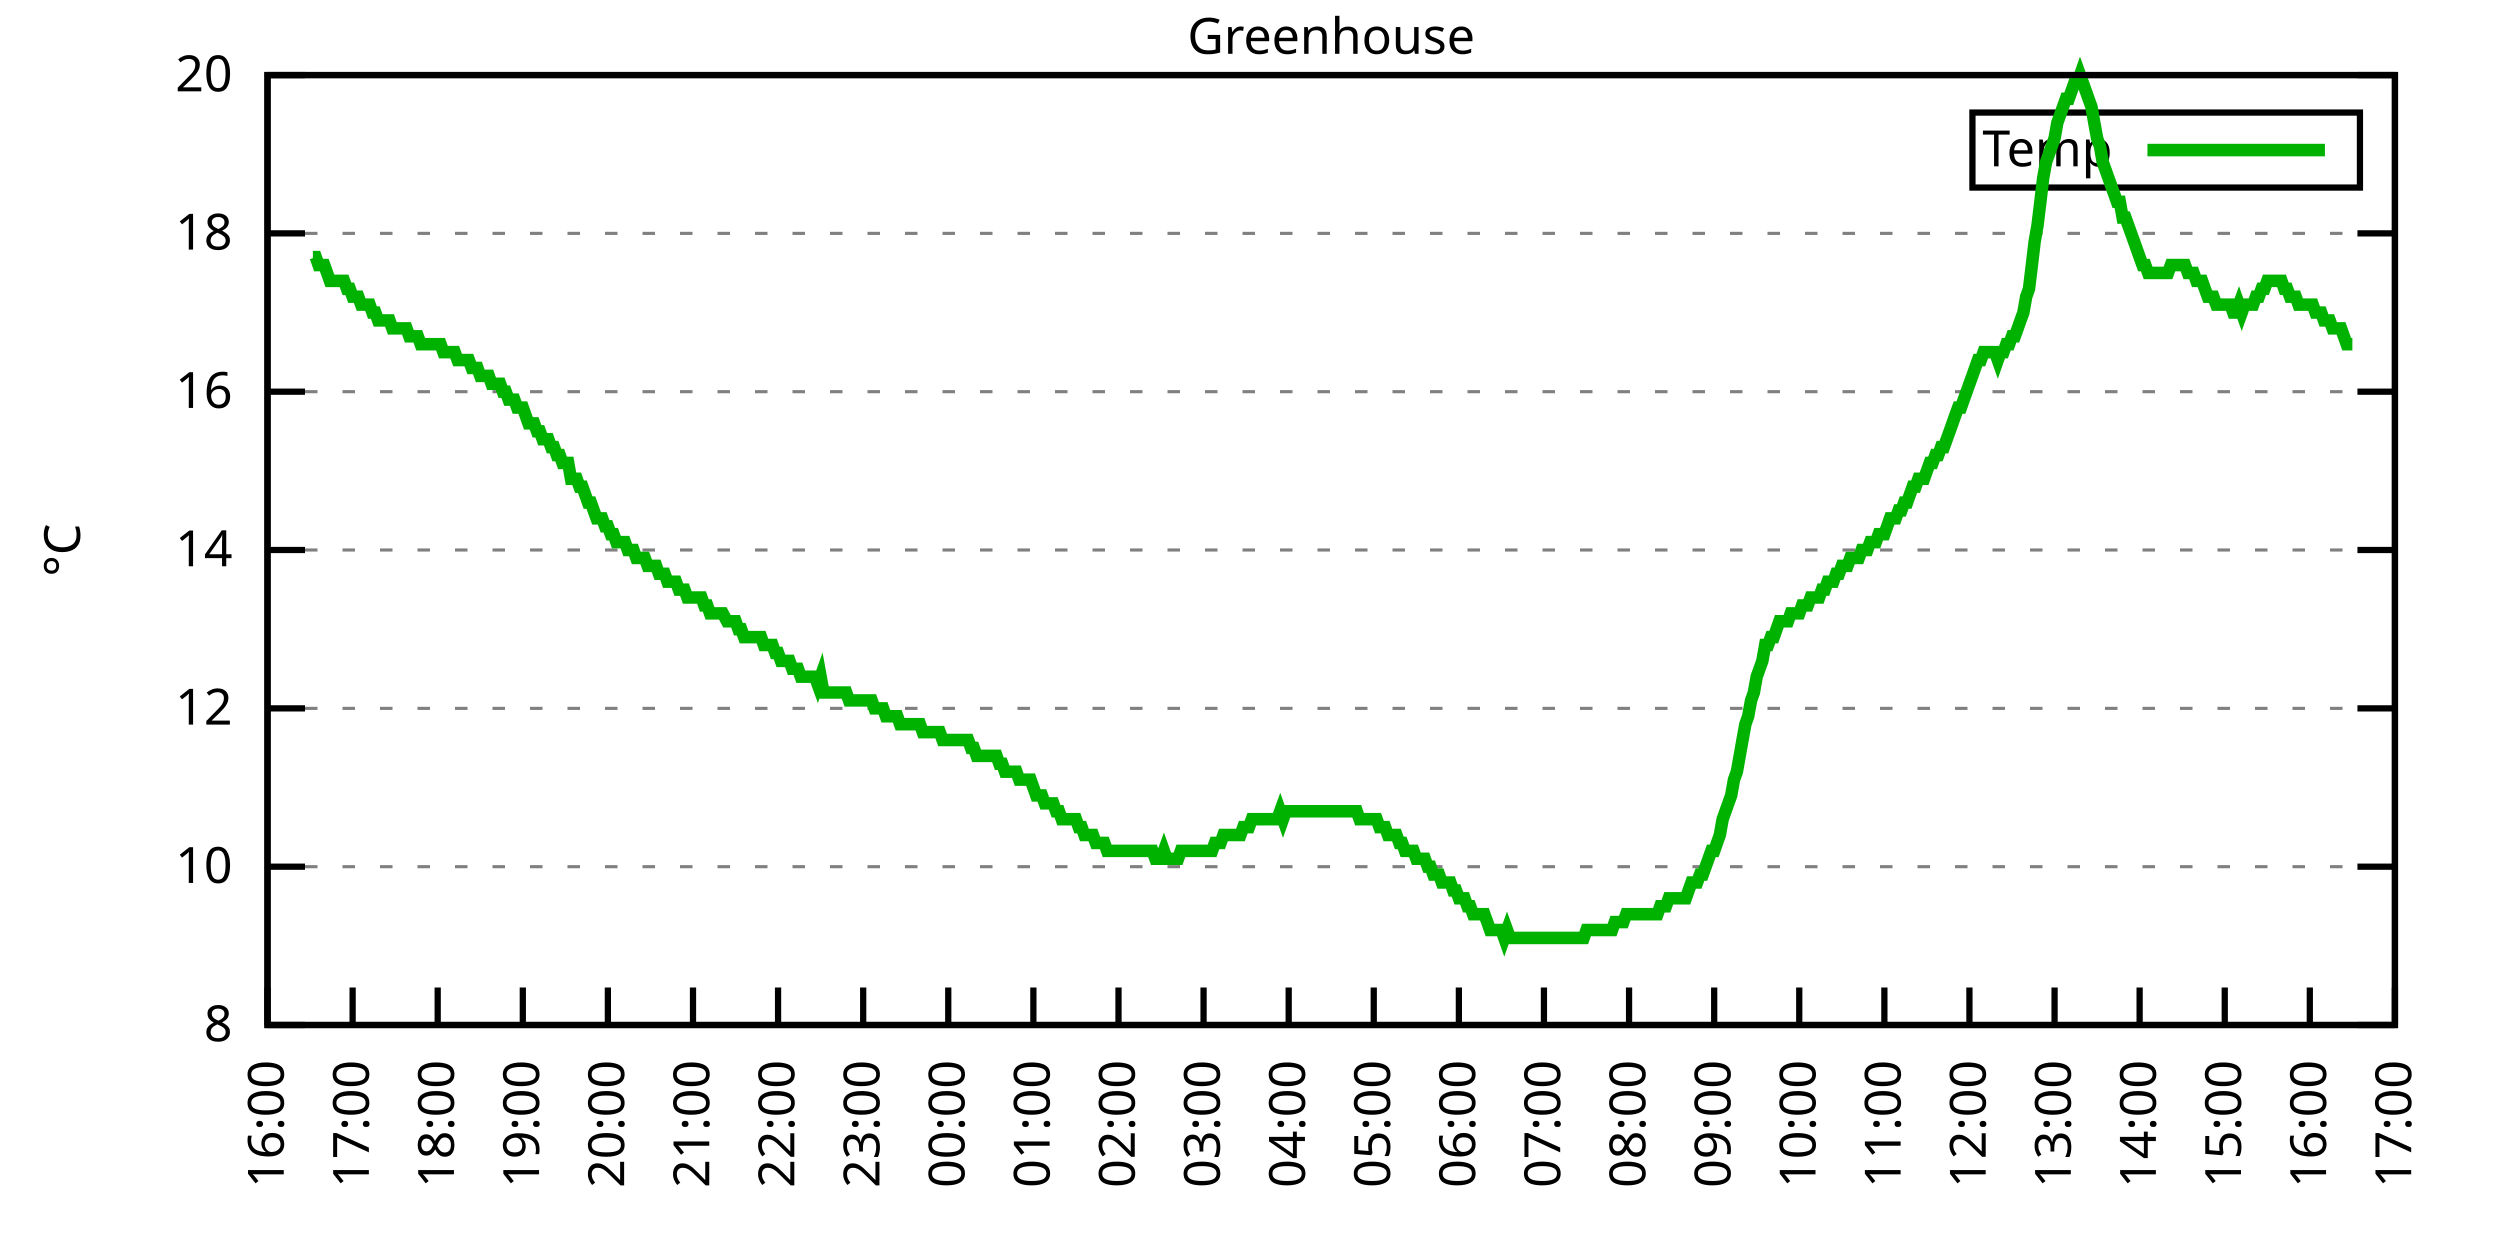
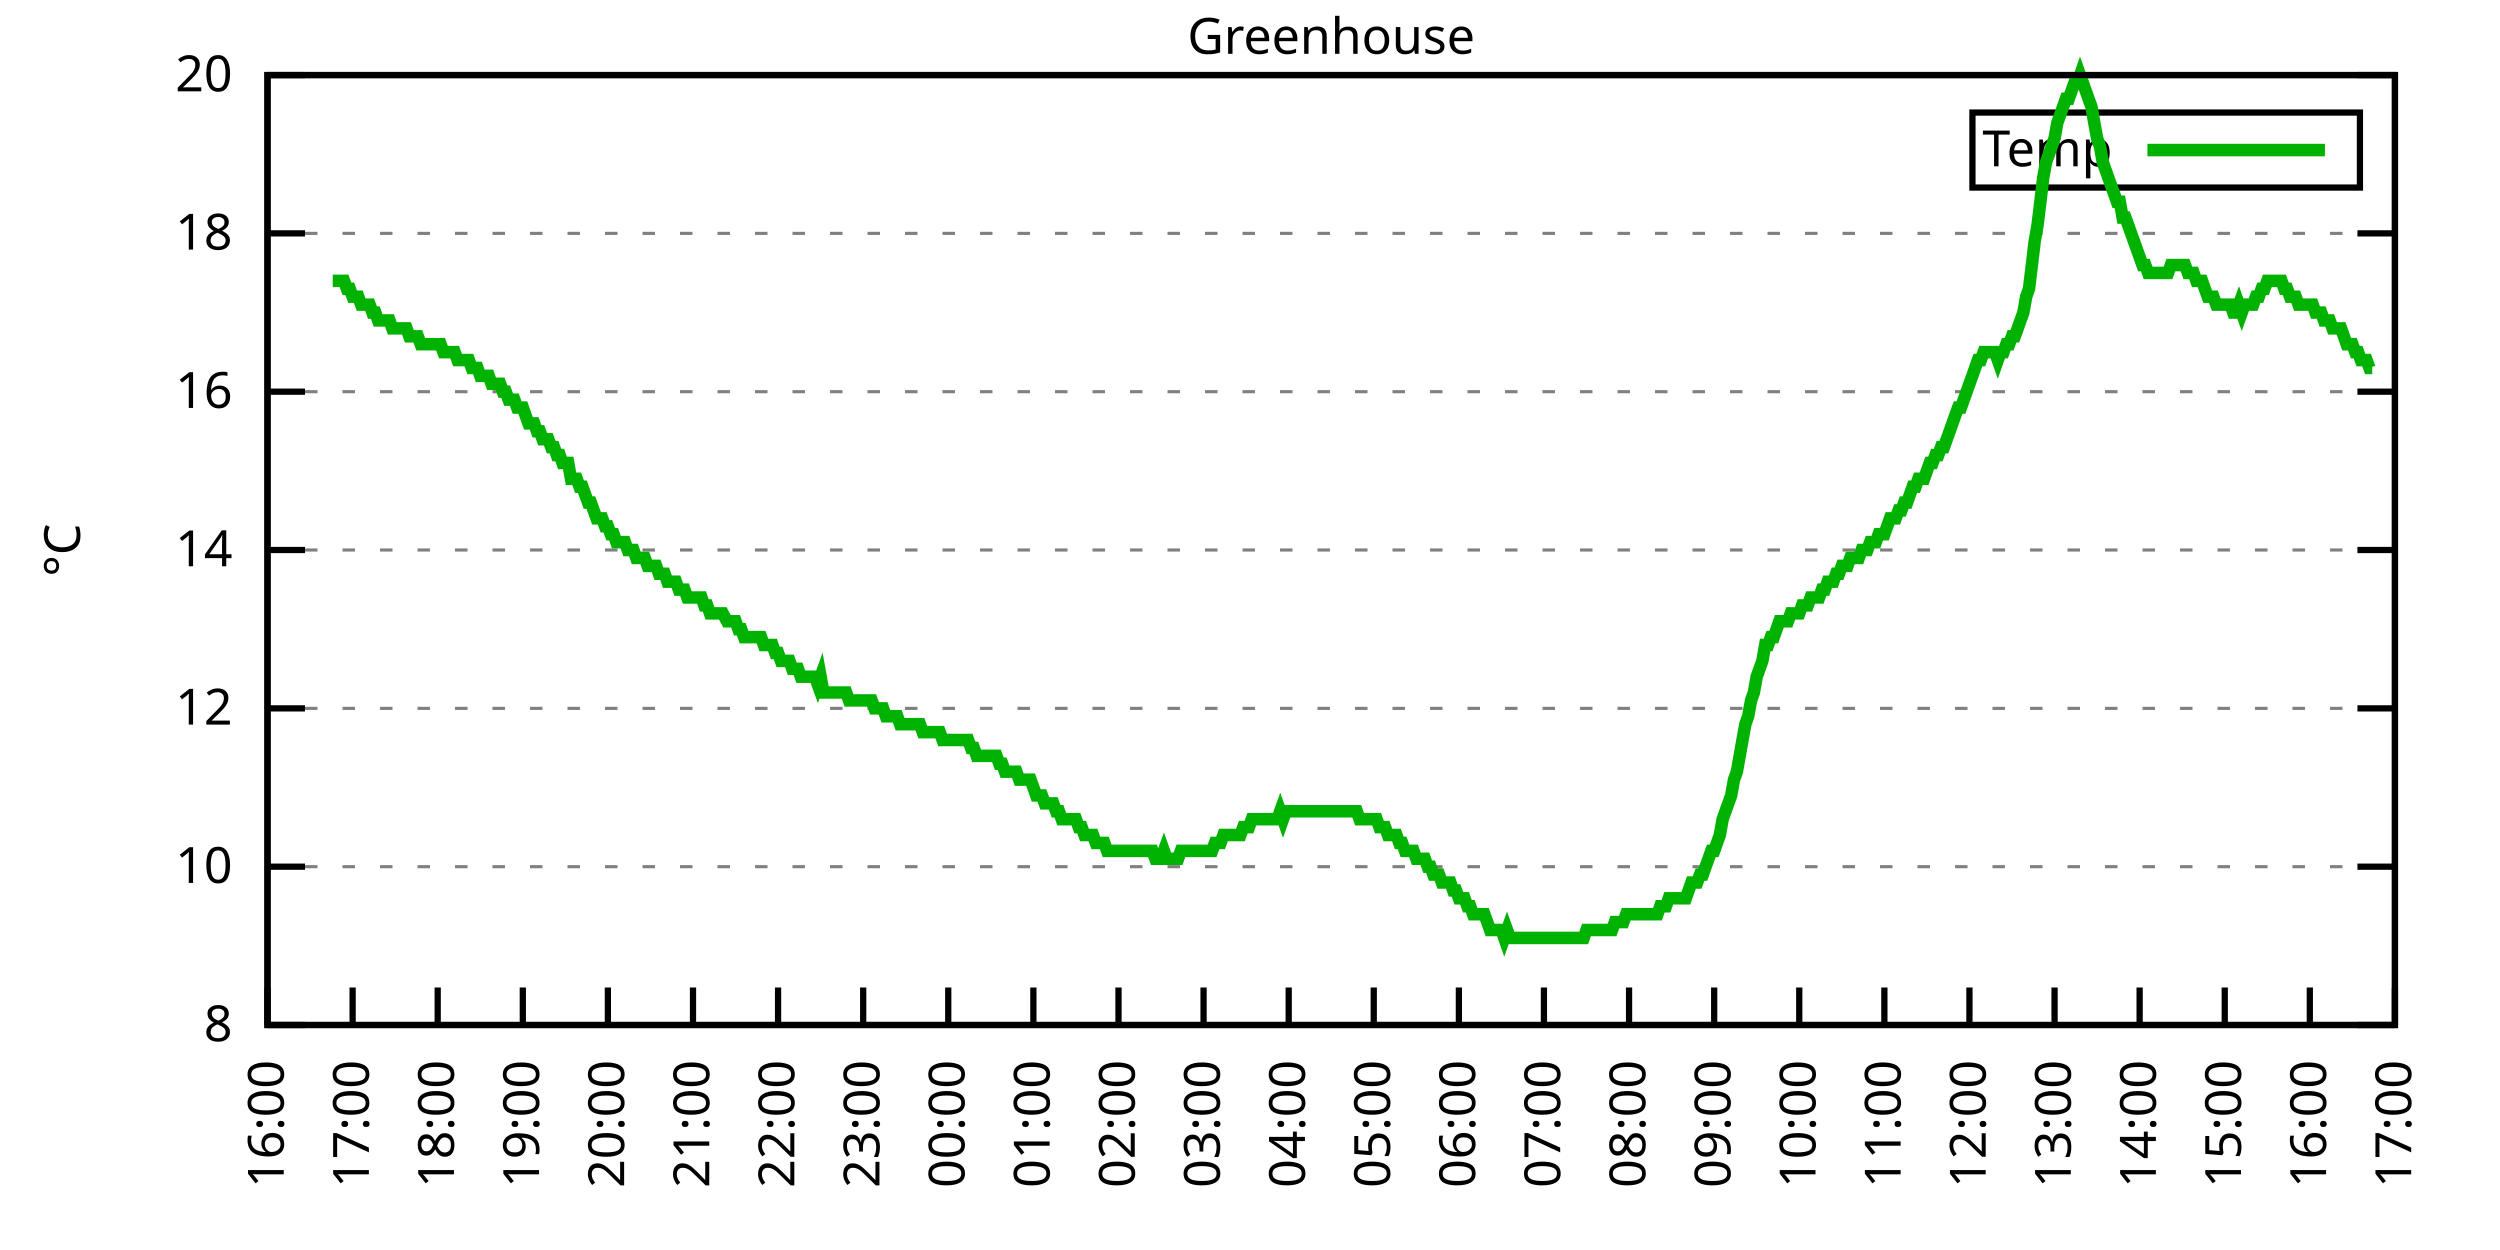
<svg xmlns="http://www.w3.org/2000/svg" xmlns:xlink="http://www.w3.org/1999/xlink" width="400" height="200" viewBox="0 0 400 200">
  <g id="gnuplot_canvas">
    <rect x="0" y="0" width="400" height="200" fill="none" />
    <defs>
      <circle id="gpDot" r="0.5" stroke-width="0.5" stroke="currentColor" />
      <path id="gpPt0" stroke-width="0.333" stroke="currentColor" d="M-1,0 h2 M0,-1 v2" />
      <path id="gpPt1" stroke-width="0.333" stroke="currentColor" d="M-1,-1 L1,1 M1,-1 L-1,1" />
      <path id="gpPt2" stroke-width="0.333" stroke="currentColor" d="M-1,0 L1,0 M0,-1 L0,1 M-1,-1 L1,1 M-1,1 L1,-1" />
      <rect id="gpPt3" stroke-width="0.333" stroke="currentColor" x="-1" y="-1" width="2" height="2" />
      <rect id="gpPt4" stroke-width="0.333" stroke="currentColor" fill="currentColor" x="-1" y="-1" width="2" height="2" />
      <circle id="gpPt5" stroke-width="0.333" stroke="currentColor" cx="0" cy="0" r="1" />
      <use xlink:href="#gpPt5" id="gpPt6" fill="currentColor" stroke="none" />
      <path id="gpPt7" stroke-width="0.333" stroke="currentColor" d="M0,-1.33 L-1.33,0.67 L1.33,0.67 z" />
      <use xlink:href="#gpPt7" id="gpPt8" fill="currentColor" stroke="none" />
      <use xlink:href="#gpPt7" id="gpPt9" stroke="currentColor" transform="rotate(180)" />
      <use xlink:href="#gpPt9" id="gpPt10" fill="currentColor" stroke="none" />
      <use xlink:href="#gpPt3" id="gpPt11" stroke="currentColor" transform="rotate(45)" />
      <use xlink:href="#gpPt11" id="gpPt12" fill="currentColor" stroke="none" />
      <path id="gpPt13" stroke-width="0.333" stroke="currentColor" d="M0,1.330 L1.265,0.411 L0.782,-1.067 L-0.782,-1.076 L-1.265,0.411 z" />
      <use xlink:href="#gpPt13" id="gpPt14" fill="currentColor" stroke="none" />
      <filter id="textbox" filterUnits="objectBoundingBox" x="0" y="0" height="1" width="1">
        <feFlood flood-color="white" flood-opacity="1" result="bgnd" />
        <feComposite in="SourceGraphic" in2="bgnd" operator="atop" />
      </filter>
      <filter id="greybox" filterUnits="objectBoundingBox" x="0" y="0" height="1" width="1">
        <feFlood flood-color="lightgrey" flood-opacity="1" result="grey" />
        <feComposite in="SourceGraphic" in2="grey" operator="atop" />
      </filter>
    </defs>
    <g fill="none" color="white" stroke="currentColor" stroke-width="1.00" stroke-linecap="butt" stroke-linejoin="miter">
</g>
    <g fill="none" color="black" stroke="currentColor" stroke-width="1.00" stroke-linecap="butt" stroke-linejoin="miter">
      <g stroke="none" shape-rendering="crispEdges">
        <polygon fill="rgb(255, 255, 255)" points="42.80,164.00 383.18,164.00 383.18,12.02 42.80,12.02 " />
      </g>
    </g>
    <g fill="none" color="black" stroke="currentColor" stroke-width="1.00" stroke-linecap="butt" stroke-linejoin="miter">
</g>
    <g fill="none" color="black" stroke="black" stroke-width="0.50" stroke-linecap="butt" stroke-linejoin="miter">
</g>
    <g fill="none" color="gray" stroke="currentColor" stroke-width="0.50" stroke-linecap="butt" stroke-linejoin="miter">
      <path stroke="gray" stroke-dasharray="2,4" class="gridline" d="M42.80,164.00 L383.19,164.00  " />
    </g>
    <g fill="none" color="gray" stroke="gray" stroke-width="1.00" stroke-linecap="butt" stroke-linejoin="miter">
</g>
    <g fill="none" color="black" stroke="currentColor" stroke-width="1.00" stroke-linecap="butt" stroke-linejoin="miter">
      <path stroke="black" d="M42.80,164.00 L48.80,164.00 M383.19,164.00 L377.19,164.00  " />
      <g transform="translate(37.20,166.60)" stroke="none" fill="black" font-family="Sans" font-size="8.00" text-anchor="end">
        <text>
          <tspan font-family="Sans"> 8</tspan>
        </text>
      </g>
    </g>
    <g fill="none" color="black" stroke="currentColor" stroke-width="1.00" stroke-linecap="butt" stroke-linejoin="miter">
</g>
    <g fill="none" color="black" stroke="black" stroke-width="0.50" stroke-linecap="butt" stroke-linejoin="miter">
</g>
    <g fill="none" color="gray" stroke="currentColor" stroke-width="0.50" stroke-linecap="butt" stroke-linejoin="miter">
      <path stroke="gray" stroke-dasharray="2,4" class="gridline" d="M42.80,138.67 L383.19,138.67  " />
    </g>
    <g fill="none" color="gray" stroke="gray" stroke-width="1.00" stroke-linecap="butt" stroke-linejoin="miter">
</g>
    <g fill="none" color="black" stroke="currentColor" stroke-width="1.00" stroke-linecap="butt" stroke-linejoin="miter">
      <path stroke="black" d="M42.80,138.67 L48.80,138.67 M383.19,138.67 L377.19,138.67  " />
      <g transform="translate(37.20,141.27)" stroke="none" fill="black" font-family="Sans" font-size="8.00" text-anchor="end">
        <text>
          <tspan font-family="Sans"> 10</tspan>
        </text>
      </g>
    </g>
    <g fill="none" color="black" stroke="currentColor" stroke-width="1.00" stroke-linecap="butt" stroke-linejoin="miter">
</g>
    <g fill="none" color="black" stroke="black" stroke-width="0.50" stroke-linecap="butt" stroke-linejoin="miter">
</g>
    <g fill="none" color="gray" stroke="currentColor" stroke-width="0.50" stroke-linecap="butt" stroke-linejoin="miter">
      <path stroke="gray" stroke-dasharray="2,4" class="gridline" d="M42.80,113.34 L383.19,113.34  " />
    </g>
    <g fill="none" color="gray" stroke="gray" stroke-width="1.00" stroke-linecap="butt" stroke-linejoin="miter">
</g>
    <g fill="none" color="black" stroke="currentColor" stroke-width="1.00" stroke-linecap="butt" stroke-linejoin="miter">
      <path stroke="black" d="M42.80,113.34 L48.80,113.34 M383.19,113.34 L377.19,113.34  " />
      <g transform="translate(37.20,115.94)" stroke="none" fill="black" font-family="Sans" font-size="8.00" text-anchor="end">
        <text>
          <tspan font-family="Sans"> 12</tspan>
        </text>
      </g>
    </g>
    <g fill="none" color="black" stroke="currentColor" stroke-width="1.00" stroke-linecap="butt" stroke-linejoin="miter">
</g>
    <g fill="none" color="black" stroke="black" stroke-width="0.50" stroke-linecap="butt" stroke-linejoin="miter">
</g>
    <g fill="none" color="gray" stroke="currentColor" stroke-width="0.50" stroke-linecap="butt" stroke-linejoin="miter">
      <path stroke="gray" stroke-dasharray="2,4" class="gridline" d="M42.80,88.00 L383.19,88.00  " />
    </g>
    <g fill="none" color="gray" stroke="gray" stroke-width="1.00" stroke-linecap="butt" stroke-linejoin="miter">
</g>
    <g fill="none" color="black" stroke="currentColor" stroke-width="1.00" stroke-linecap="butt" stroke-linejoin="miter">
      <path stroke="black" d="M42.80,88.00 L48.80,88.00 M383.19,88.00 L377.19,88.00  " />
      <g transform="translate(37.20,90.60)" stroke="none" fill="black" font-family="Sans" font-size="8.00" text-anchor="end">
        <text>
          <tspan font-family="Sans"> 14</tspan>
        </text>
      </g>
    </g>
    <g fill="none" color="black" stroke="currentColor" stroke-width="1.00" stroke-linecap="butt" stroke-linejoin="miter">
</g>
    <g fill="none" color="black" stroke="black" stroke-width="0.50" stroke-linecap="butt" stroke-linejoin="miter">
</g>
    <g fill="none" color="gray" stroke="currentColor" stroke-width="0.50" stroke-linecap="butt" stroke-linejoin="miter">
      <path stroke="gray" stroke-dasharray="2,4" class="gridline" d="M42.80,62.67 L383.19,62.67  " />
    </g>
    <g fill="none" color="gray" stroke="gray" stroke-width="1.00" stroke-linecap="butt" stroke-linejoin="miter">
</g>
    <g fill="none" color="black" stroke="currentColor" stroke-width="1.00" stroke-linecap="butt" stroke-linejoin="miter">
      <path stroke="black" d="M42.80,62.67 L48.80,62.67 M383.19,62.67 L377.19,62.67  " />
      <g transform="translate(37.20,65.27)" stroke="none" fill="black" font-family="Sans" font-size="8.00" text-anchor="end">
        <text>
          <tspan font-family="Sans"> 16</tspan>
        </text>
      </g>
    </g>
    <g fill="none" color="black" stroke="currentColor" stroke-width="1.00" stroke-linecap="butt" stroke-linejoin="miter">
</g>
    <g fill="none" color="black" stroke="black" stroke-width="0.50" stroke-linecap="butt" stroke-linejoin="miter">
</g>
    <g fill="none" color="gray" stroke="currentColor" stroke-width="0.50" stroke-linecap="butt" stroke-linejoin="miter">
      <path stroke="gray" stroke-dasharray="2,4" class="gridline" d="M42.80,37.34 L383.19,37.34  " />
    </g>
    <g fill="none" color="gray" stroke="gray" stroke-width="1.00" stroke-linecap="butt" stroke-linejoin="miter">
</g>
    <g fill="none" color="black" stroke="currentColor" stroke-width="1.00" stroke-linecap="butt" stroke-linejoin="miter">
      <path stroke="black" d="M42.80,37.34 L48.80,37.34 M383.19,37.34 L377.19,37.34  " />
      <g transform="translate(37.20,39.94)" stroke="none" fill="black" font-family="Sans" font-size="8.00" text-anchor="end">
        <text>
          <tspan font-family="Sans"> 18</tspan>
        </text>
      </g>
    </g>
    <g fill="none" color="black" stroke="currentColor" stroke-width="1.00" stroke-linecap="butt" stroke-linejoin="miter">
</g>
    <g fill="none" color="black" stroke="black" stroke-width="0.50" stroke-linecap="butt" stroke-linejoin="miter">
</g>
    <g fill="none" color="gray" stroke="currentColor" stroke-width="0.50" stroke-linecap="butt" stroke-linejoin="miter">
      <path stroke="gray" stroke-dasharray="2,4" class="gridline" d="M42.80,12.01 L383.19,12.01  " />
    </g>
    <g fill="none" color="gray" stroke="gray" stroke-width="1.00" stroke-linecap="butt" stroke-linejoin="miter">
</g>
    <g fill="none" color="black" stroke="currentColor" stroke-width="1.00" stroke-linecap="butt" stroke-linejoin="miter">
      <path stroke="black" d="M42.80,12.01 L48.80,12.01 M383.19,12.01 L377.19,12.01  " />
      <g transform="translate(37.20,14.61)" stroke="none" fill="black" font-family="Sans" font-size="8.00" text-anchor="end">
        <text>
          <tspan font-family="Sans"> 20</tspan>
        </text>
      </g>
    </g>
    <g fill="none" color="black" stroke="currentColor" stroke-width="1.00" stroke-linecap="butt" stroke-linejoin="miter">
      <path stroke="black" d="M42.80,164.00 L42.80,158.00  " />
      <g transform="translate(45.40,169.60) rotate(270.00)" stroke="none" fill="black" font-family="Sans" font-size="8.00" text-anchor="end">
        <text>
          <tspan font-family="Sans">16:00</tspan>
        </text>
      </g>
    </g>
    <g fill="none" color="black" stroke="currentColor" stroke-width="1.00" stroke-linecap="butt" stroke-linejoin="miter">
      <path stroke="black" d="M56.42,164.00 L56.42,158.00  " />
      <g transform="translate(59.02,169.60) rotate(270.00)" stroke="none" fill="black" font-family="Sans" font-size="8.00" text-anchor="end">
        <text>
          <tspan font-family="Sans">17:00</tspan>
        </text>
      </g>
    </g>
    <g fill="none" color="black" stroke="currentColor" stroke-width="1.00" stroke-linecap="butt" stroke-linejoin="miter">
      <path stroke="black" d="M70.03,164.00 L70.03,158.00  " />
      <g transform="translate(72.63,169.60) rotate(270.00)" stroke="none" fill="black" font-family="Sans" font-size="8.00" text-anchor="end">
        <text>
          <tspan font-family="Sans">18:00</tspan>
        </text>
      </g>
    </g>
    <g fill="none" color="black" stroke="currentColor" stroke-width="1.00" stroke-linecap="butt" stroke-linejoin="miter">
      <path stroke="black" d="M83.65,164.00 L83.65,158.00  " />
      <g transform="translate(86.25,169.60) rotate(270.00)" stroke="none" fill="black" font-family="Sans" font-size="8.00" text-anchor="end">
        <text>
          <tspan font-family="Sans">19:00</tspan>
        </text>
      </g>
    </g>
    <g fill="none" color="black" stroke="currentColor" stroke-width="1.00" stroke-linecap="butt" stroke-linejoin="miter">
      <path stroke="black" d="M97.26,164.00 L97.26,158.00  " />
      <g transform="translate(99.86,169.60) rotate(270.00)" stroke="none" fill="black" font-family="Sans" font-size="8.00" text-anchor="end">
        <text>
          <tspan font-family="Sans">20:00</tspan>
        </text>
      </g>
    </g>
    <g fill="none" color="black" stroke="currentColor" stroke-width="1.00" stroke-linecap="butt" stroke-linejoin="miter">
      <path stroke="black" d="M110.88,164.00 L110.88,158.00  " />
      <g transform="translate(113.48,169.60) rotate(270.00)" stroke="none" fill="black" font-family="Sans" font-size="8.00" text-anchor="end">
        <text>
          <tspan font-family="Sans">21:00</tspan>
        </text>
      </g>
    </g>
    <g fill="none" color="black" stroke="currentColor" stroke-width="1.00" stroke-linecap="butt" stroke-linejoin="miter">
      <path stroke="black" d="M124.49,164.00 L124.49,158.00  " />
      <g transform="translate(127.09,169.60) rotate(270.00)" stroke="none" fill="black" font-family="Sans" font-size="8.00" text-anchor="end">
        <text>
          <tspan font-family="Sans">22:00</tspan>
        </text>
      </g>
    </g>
    <g fill="none" color="black" stroke="currentColor" stroke-width="1.00" stroke-linecap="butt" stroke-linejoin="miter">
      <path stroke="black" d="M138.11,164.00 L138.11,158.00  " />
      <g transform="translate(140.71,169.60) rotate(270.00)" stroke="none" fill="black" font-family="Sans" font-size="8.00" text-anchor="end">
        <text>
          <tspan font-family="Sans">23:00</tspan>
        </text>
      </g>
    </g>
    <g fill="none" color="black" stroke="currentColor" stroke-width="1.00" stroke-linecap="butt" stroke-linejoin="miter">
      <path stroke="black" d="M151.72,164.00 L151.72,158.00  " />
      <g transform="translate(154.32,169.60) rotate(270.00)" stroke="none" fill="black" font-family="Sans" font-size="8.00" text-anchor="end">
        <text>
          <tspan font-family="Sans">00:00</tspan>
        </text>
      </g>
    </g>
    <g fill="none" color="black" stroke="currentColor" stroke-width="1.00" stroke-linecap="butt" stroke-linejoin="miter">
      <path stroke="black" d="M165.34,164.00 L165.34,158.00  " />
      <g transform="translate(167.94,169.60) rotate(270.00)" stroke="none" fill="black" font-family="Sans" font-size="8.00" text-anchor="end">
        <text>
          <tspan font-family="Sans">01:00</tspan>
        </text>
      </g>
    </g>
    <g fill="none" color="black" stroke="currentColor" stroke-width="1.00" stroke-linecap="butt" stroke-linejoin="miter">
      <path stroke="black" d="M178.96,164.00 L178.96,158.00  " />
      <g transform="translate(181.56,169.60) rotate(270.00)" stroke="none" fill="black" font-family="Sans" font-size="8.00" text-anchor="end">
        <text>
          <tspan font-family="Sans">02:00</tspan>
        </text>
      </g>
    </g>
    <g fill="none" color="black" stroke="currentColor" stroke-width="1.00" stroke-linecap="butt" stroke-linejoin="miter">
      <path stroke="black" d="M192.57,164.00 L192.57,158.00  " />
      <g transform="translate(195.17,169.60) rotate(270.00)" stroke="none" fill="black" font-family="Sans" font-size="8.00" text-anchor="end">
        <text>
          <tspan font-family="Sans">03:00</tspan>
        </text>
      </g>
    </g>
    <g fill="none" color="black" stroke="currentColor" stroke-width="1.00" stroke-linecap="butt" stroke-linejoin="miter">
      <path stroke="black" d="M206.19,164.00 L206.19,158.00  " />
      <g transform="translate(208.79,169.60) rotate(270.00)" stroke="none" fill="black" font-family="Sans" font-size="8.00" text-anchor="end">
        <text>
          <tspan font-family="Sans">04:00</tspan>
        </text>
      </g>
    </g>
    <g fill="none" color="black" stroke="currentColor" stroke-width="1.00" stroke-linecap="butt" stroke-linejoin="miter">
      <path stroke="black" d="M219.80,164.00 L219.80,158.00  " />
      <g transform="translate(222.40,169.60) rotate(270.00)" stroke="none" fill="black" font-family="Sans" font-size="8.00" text-anchor="end">
        <text>
          <tspan font-family="Sans">05:00</tspan>
        </text>
      </g>
    </g>
    <g fill="none" color="black" stroke="currentColor" stroke-width="1.00" stroke-linecap="butt" stroke-linejoin="miter">
      <path stroke="black" d="M233.42,164.00 L233.42,158.00  " />
      <g transform="translate(236.02,169.60) rotate(270.00)" stroke="none" fill="black" font-family="Sans" font-size="8.00" text-anchor="end">
        <text>
          <tspan font-family="Sans">06:00</tspan>
        </text>
      </g>
    </g>
    <g fill="none" color="black" stroke="currentColor" stroke-width="1.00" stroke-linecap="butt" stroke-linejoin="miter">
      <path stroke="black" d="M247.03,164.00 L247.03,158.00  " />
      <g transform="translate(249.63,169.60) rotate(270.00)" stroke="none" fill="black" font-family="Sans" font-size="8.00" text-anchor="end">
        <text>
          <tspan font-family="Sans">07:00</tspan>
        </text>
      </g>
    </g>
    <g fill="none" color="black" stroke="currentColor" stroke-width="1.00" stroke-linecap="butt" stroke-linejoin="miter">
      <path stroke="black" d="M260.65,164.00 L260.65,158.00  " />
      <g transform="translate(263.25,169.60) rotate(270.00)" stroke="none" fill="black" font-family="Sans" font-size="8.00" text-anchor="end">
        <text>
          <tspan font-family="Sans">08:00</tspan>
        </text>
      </g>
    </g>
    <g fill="none" color="black" stroke="currentColor" stroke-width="1.00" stroke-linecap="butt" stroke-linejoin="miter">
      <path stroke="black" d="M274.27,164.00 L274.27,158.00  " />
      <g transform="translate(276.87,169.60) rotate(270.00)" stroke="none" fill="black" font-family="Sans" font-size="8.00" text-anchor="end">
        <text>
          <tspan font-family="Sans">09:00</tspan>
        </text>
      </g>
    </g>
    <g fill="none" color="black" stroke="currentColor" stroke-width="1.00" stroke-linecap="butt" stroke-linejoin="miter">
      <path stroke="black" d="M287.88,164.00 L287.88,158.00  " />
      <g transform="translate(290.48,169.60) rotate(270.00)" stroke="none" fill="black" font-family="Sans" font-size="8.00" text-anchor="end">
        <text>
          <tspan font-family="Sans">10:00</tspan>
        </text>
      </g>
    </g>
    <g fill="none" color="black" stroke="currentColor" stroke-width="1.00" stroke-linecap="butt" stroke-linejoin="miter">
      <path stroke="black" d="M301.50,164.00 L301.50,158.00  " />
      <g transform="translate(304.10,169.60) rotate(270.00)" stroke="none" fill="black" font-family="Sans" font-size="8.00" text-anchor="end">
        <text>
          <tspan font-family="Sans">11:00</tspan>
        </text>
      </g>
    </g>
    <g fill="none" color="black" stroke="currentColor" stroke-width="1.00" stroke-linecap="butt" stroke-linejoin="miter">
      <path stroke="black" d="M315.11,164.00 L315.11,158.00  " />
      <g transform="translate(317.71,169.60) rotate(270.00)" stroke="none" fill="black" font-family="Sans" font-size="8.00" text-anchor="end">
        <text>
          <tspan font-family="Sans">12:00</tspan>
        </text>
      </g>
    </g>
    <g fill="none" color="black" stroke="currentColor" stroke-width="1.00" stroke-linecap="butt" stroke-linejoin="miter">
      <path stroke="black" d="M328.73,164.00 L328.73,158.00  " />
      <g transform="translate(331.33,169.60) rotate(270.00)" stroke="none" fill="black" font-family="Sans" font-size="8.00" text-anchor="end">
        <text>
          <tspan font-family="Sans">13:00</tspan>
        </text>
      </g>
    </g>
    <g fill="none" color="black" stroke="currentColor" stroke-width="1.00" stroke-linecap="butt" stroke-linejoin="miter">
      <path stroke="black" d="M342.34,164.00 L342.34,158.00  " />
      <g transform="translate(344.94,169.60) rotate(270.00)" stroke="none" fill="black" font-family="Sans" font-size="8.00" text-anchor="end">
        <text>
          <tspan font-family="Sans">14:00</tspan>
        </text>
      </g>
    </g>
    <g fill="none" color="black" stroke="currentColor" stroke-width="1.00" stroke-linecap="butt" stroke-linejoin="miter">
      <path stroke="black" d="M355.96,164.00 L355.96,158.00  " />
      <g transform="translate(358.56,169.60) rotate(270.00)" stroke="none" fill="black" font-family="Sans" font-size="8.00" text-anchor="end">
        <text>
          <tspan font-family="Sans">15:00</tspan>
        </text>
      </g>
    </g>
    <g fill="none" color="black" stroke="currentColor" stroke-width="1.00" stroke-linecap="butt" stroke-linejoin="miter">
      <path stroke="black" d="M369.57,164.00 L369.57,158.00  " />
      <g transform="translate(372.17,169.60) rotate(270.00)" stroke="none" fill="black" font-family="Sans" font-size="8.00" text-anchor="end">
        <text>
          <tspan font-family="Sans">16:00</tspan>
        </text>
      </g>
    </g>
    <g fill="none" color="black" stroke="currentColor" stroke-width="1.00" stroke-linecap="butt" stroke-linejoin="miter">
      <path stroke="black" d="M383.19,164.00 L383.19,158.00  " />
      <g transform="translate(385.79,169.60) rotate(270.00)" stroke="none" fill="black" font-family="Sans" font-size="8.00" text-anchor="end">
        <text>
          <tspan font-family="Sans">17:00</tspan>
        </text>
      </g>
    </g>
    <g fill="none" color="black" stroke="currentColor" stroke-width="1.00" stroke-linecap="butt" stroke-linejoin="miter">
</g>
    <g fill="none" color="black" stroke="currentColor" stroke-width="1.00" stroke-linecap="butt" stroke-linejoin="miter">
      <path stroke="black" d="M42.80,12.01 L42.80,164.00 L383.19,164.00 L383.19,12.01 L42.80,12.01 Z  " />
    </g>
    <g fill="none" color="black" stroke="currentColor" stroke-width="1.00" stroke-linecap="butt" stroke-linejoin="miter">
</g>
    <g fill="none" color="black" stroke="currentColor" stroke-width="1.00" stroke-linecap="butt" stroke-linejoin="miter">
      <path stroke="black" d="M315.59,30.01 L315.59,18.01 L377.59,18.01 L377.59,30.01 L315.59,30.01 Z  " />
    </g>
    <g id="Greenhouse_plot_1">
      <g fill="none" color="white" stroke="black" stroke-width="2.00" stroke-linecap="butt" stroke-linejoin="miter">
</g>
      <g fill="none" color="black" stroke="currentColor" stroke-width="2.00" stroke-linecap="butt" stroke-linejoin="miter">
        <g transform="translate(337.99,26.61)" stroke="none" fill="black" font-family="Sans" font-size="8.00" text-anchor="end">
          <text>
            <tspan font-family="Sans">Temp</tspan>
          </text>
        </g>
      </g>
      <g fill="none" color="black" stroke="currentColor" stroke-width="2.00" stroke-linecap="butt" stroke-linejoin="miter">
-         <path stroke="rgb(  0, 178,   0)" d="M343.59,24.01 L371.99,24.01 M50.06,41.14 L50.52,41.14 L50.97,42.41 L51.42,42.41 L51.88,42.41 L52.33,43.67   L52.78,44.94 L53.24,44.94 L53.69,44.94 L54.15,44.94 L54.60,44.94 L55.05,44.94 L55.51,46.21 L55.96,46.21   L56.42,47.47 L56.87,47.47 L57.32,47.47 L57.78,48.74 L58.23,48.74 L58.68,48.74 L59.14,48.74 L59.59,50.01   L60.05,50.01 L60.50,51.27 L60.95,51.27 L61.41,51.27 L61.86,51.27 L62.32,51.27 L62.77,52.54 L63.22,52.54   L63.68,52.54 L64.13,52.54 L64.58,52.54 L65.04,52.54 L65.49,53.81 L65.95,53.81 L66.40,53.81 L66.85,53.81   L67.31,55.07 L67.76,55.07 L68.22,55.07 L68.67,55.07 L69.12,55.07 L69.58,55.07 L70.03,55.07 L70.49,55.07   L70.94,56.34 L71.39,56.34 L71.85,56.34 L72.30,56.34 L72.75,56.34 L73.21,57.61 L73.66,57.61 L74.12,57.61   L74.57,57.61 L75.02,57.61 L75.48,58.87 L75.93,58.87 L76.39,58.87 L76.84,60.14 L77.29,60.14 L77.75,60.14   L78.20,60.14 L78.65,61.41 L79.11,61.41 L79.56,61.41 L80.02,61.41 L80.47,62.67 L80.92,62.67 L81.38,63.94   L81.83,63.94 L82.29,63.94 L82.74,65.21 L83.19,65.21 L83.65,65.21 L84.10,66.47 L84.55,67.74 L85.01,67.74   L85.46,67.74 L85.92,69.01 L86.37,69.01 L86.82,70.27 L87.28,70.27 L87.73,70.27 L88.19,71.54 L88.64,71.54   L89.09,72.81 L89.55,72.81 L90.00,74.07 L90.45,74.07 L90.91,74.07 L91.36,76.61 L91.82,76.61 L92.27,76.61   L92.72,77.87 L93.18,77.87 L93.63,79.14 L94.09,80.41 L94.54,80.41 L94.99,81.67 L95.45,82.94 L95.90,82.94   L96.35,82.94 L96.81,84.21 L97.26,84.21 L97.72,85.47 L98.17,85.47 L98.62,86.74 L99.08,86.74 L99.53,86.74   L99.99,86.74 L100.44,88.00 L100.89,88.00 L101.35,88.00 L101.80,89.27 L102.25,89.27 L102.71,89.27 L103.16,89.27   L103.62,90.54 L104.07,90.54 L104.52,90.54 L104.98,90.54 L105.43,91.80 L105.89,91.80 L106.34,91.80 L106.79,93.07   L107.25,93.07 L107.70,93.07 L108.15,93.07 L108.61,94.34 L109.06,94.34 L109.52,94.34 L109.97,95.60 L110.42,95.60   L110.88,95.60 L111.33,95.60 L111.79,95.60 L112.24,95.60 L112.69,96.87 L113.15,96.87 L113.60,98.14 L114.05,98.14   L114.51,98.14 L114.96,98.14 L115.42,98.14 L115.64,98.14 L116.32,99.40 L116.78,99.40 L117.23,99.40 L117.69,99.40   L118.14,100.67 L118.59,100.67 L119.05,101.94 L119.50,101.94 L119.96,101.94 L120.41,101.94 L120.86,101.94 L121.32,101.94   L121.77,101.94 L122.22,103.20 L122.68,103.20 L123.13,103.20 L123.59,103.20 L124.04,104.47 L124.49,104.47 L124.95,105.74   L125.40,105.74 L125.86,105.74 L126.31,105.74 L126.76,107.00 L127.22,107.00 L127.67,107.00 L128.12,108.27 L128.58,108.27   L129.03,108.27 L129.49,108.27 L129.94,108.27 L130.39,108.27 L130.85,109.54 L131.30,108.27 L131.76,110.80 L132.21,110.80   L132.66,110.80 L133.12,110.80 L133.57,110.80 L134.02,110.80 L134.48,110.80 L134.93,110.80 L135.39,110.80 L135.84,112.07   L136.29,112.07 L136.75,112.07 L137.20,112.07 L137.66,112.07 L138.11,112.07 L138.56,112.07 L139.02,112.07 L139.47,112.07   L139.92,113.34 L140.38,113.34 L140.83,113.34 L141.29,113.34 L141.74,114.60 L142.19,114.60 L142.65,114.60 L143.10,114.60   L143.56,114.60 L144.01,115.87 L144.46,115.87 L144.92,115.87 L145.37,115.87 L145.82,115.87 L146.28,115.87 L146.73,115.87   L147.19,115.87 L147.64,117.14 L148.09,117.14 L148.55,117.14 L149.00,117.14 L149.46,117.14 L149.91,117.14 L150.36,117.14   L150.82,118.40 L151.27,118.40 L151.72,118.40 L152.18,118.40 L152.63,118.40 L153.09,118.40 L153.54,118.40 L153.99,118.40   L154.45,118.40 L154.90,118.40 L155.36,119.67 L155.81,119.67 L156.26,120.94 L156.72,120.94 L157.17,120.94 L157.62,120.94   L158.08,120.94 L158.53,120.94 L158.99,120.94 L159.44,120.94 L159.89,122.20 L160.35,122.20 L160.80,123.47 L161.26,123.47   L161.71,123.47 L162.16,123.47 L162.62,123.47 L163.07,124.74 L163.52,124.74 L163.98,124.74 L164.43,124.74 L164.89,124.74   L165.34,126.00 L165.79,127.27 L166.25,127.27 L166.70,127.27 L167.16,128.54 L167.61,128.54 L168.06,128.54 L168.52,128.54   L168.97,129.80 L169.43,129.80 L169.88,131.07 L170.33,131.07 L170.79,131.07 L171.24,131.07 L171.69,131.07 L172.15,131.07   L172.60,132.34 L173.06,132.34 L173.51,133.60 L173.96,133.60 L174.42,133.60 L174.87,133.60 L175.33,134.87 L175.78,134.87   L176.23,134.87 L176.69,134.87 L177.14,136.14 L177.59,136.14 L178.05,136.14 L178.50,136.14 L178.96,136.14 L179.41,136.14   L179.86,136.14 L180.32,136.14 L180.77,136.14 L181.23,136.14 L181.68,136.14 L182.13,136.14 L182.59,136.14 L183.04,136.14   L183.49,136.14 L183.95,136.14 L184.40,136.14 L184.86,137.40 L185.31,137.40 L185.76,137.40 L186.22,136.14 L186.67,137.40   L187.13,137.40 L187.58,137.40 L188.03,137.40 L188.49,137.40 L188.94,136.14 L189.39,136.14 L189.85,136.14 L190.30,136.14   L190.76,136.14 L191.21,136.14 L191.66,136.14 L192.12,136.14 L192.57,136.14 L193.03,136.14 L193.48,136.14 L193.93,136.14   L194.39,134.87 L194.84,134.87 L195.29,134.87 L195.75,133.60 L196.20,133.60 L196.66,133.60 L197.11,133.60 L197.56,133.60   L198.02,133.60 L198.47,133.60 L198.93,132.34 L199.38,132.34 L199.83,132.34 L200.29,131.07 L200.74,131.07 L201.19,131.07   L201.65,131.07 L202.10,131.07 L202.56,131.07 L203.01,131.07 L203.46,131.07 L203.92,131.07 L204.37,131.07 L204.83,129.80   L205.28,131.07 L205.73,129.80 L206.19,129.80 L206.64,129.80 L207.09,129.80 L207.55,129.80 L208.00,129.80 L208.46,129.80   L208.91,129.80 L209.36,129.80 L209.82,129.80 L210.27,129.80 L210.73,129.80 L211.18,129.80 L211.63,129.80 L212.09,129.80   L212.54,129.80 L213.00,129.80 L213.45,129.80 L213.90,129.80 L214.36,129.80 L214.81,129.80 L215.26,129.80 L215.72,129.80   L216.17,129.80 L216.63,129.80 L217.08,129.80 L217.53,131.07 L217.99,131.07 L218.44,131.07 L218.90,131.07 L219.35,131.07   L219.80,131.07 L220.26,131.07 L220.71,132.34 L221.16,132.34 L221.62,132.34 L222.07,133.60 L222.53,133.60 L222.98,133.60   L223.43,133.60 L223.89,134.87 L224.34,134.87 L224.80,136.14 L225.25,136.14 L225.70,136.14 L226.16,136.14 L226.61,137.40   L227.06,137.40 L227.52,137.40 L227.97,137.40 L228.43,138.67 L228.88,138.67 L229.33,139.93 L229.79,139.93 L230.24,139.93   L230.70,141.20 L231.15,141.20 L231.60,141.20 L232.06,141.20 L232.51,142.47 L232.96,142.47 L233.42,143.73 L233.87,143.73   L234.33,143.73 L234.78,145.00 L235.23,145.00 L235.69,146.27 L236.14,146.27 L236.60,146.27 L237.05,146.27 L237.50,146.27   L237.96,147.53 L238.41,148.80 L238.86,148.80 L239.32,148.80 L239.77,148.80 L240.23,148.80 L240.68,150.07 L241.13,148.80   L241.59,150.07 L242.04,150.07 L242.50,150.07 L242.95,150.07 L243.40,150.07 L243.86,150.07 L244.31,150.07 L244.76,150.07   L245.22,150.07 L245.67,150.07 L246.13,150.07 L246.58,150.07 L247.03,150.07 L247.49,150.07 L247.94,150.07 L248.40,150.07   L248.85,150.07 L249.30,150.07 L249.76,150.07 L250.21,150.07 L250.66,150.07 L251.12,150.07 L251.57,150.07 L252.03,150.07   L252.48,150.07 L252.93,150.07 L253.39,150.07 L253.84,148.80 L254.30,148.80 L254.75,148.80 L255.20,148.80 L255.66,148.80   L256.11,148.80 L256.56,148.80 L257.02,148.80 L257.47,148.80 L257.93,148.80 L258.38,147.53 L258.83,147.53 L259.29,147.53   L259.74,147.53 L260.20,146.27 L260.65,146.27 L261.10,146.27 L261.56,146.27 L262.01,146.27 L262.47,146.27 L262.92,146.27   L263.37,146.27 L263.83,146.27 L264.28,146.27 L264.73,146.27 L265.19,146.27 L265.64,145.00 L266.10,145.00 L266.55,145.00   L267.00,143.73 L267.46,143.73 L267.91,143.73 L268.37,143.73 L268.82,143.73 L269.27,143.73 L269.73,143.73 L270.18,142.47   L270.63,141.20 L271.09,141.20 L271.54,141.20 L272.00,139.93 L272.45,139.93 L272.90,138.67 L273.36,137.40 L273.81,136.14   L274.27,136.14 L274.72,134.87 L275.17,133.60 L275.63,131.07 L276.08,129.80 L276.53,128.54 L276.99,127.27 L277.44,124.74   L277.90,123.47 L278.35,120.94 L278.80,118.40 L279.26,115.87 L279.71,114.60 L280.17,112.07 L280.62,110.80 L281.07,108.27   L281.53,107.00 L281.98,105.74 L282.43,103.20 L282.89,103.20 L283.34,101.94 L283.80,101.94 L284.25,100.67 L284.70,99.40   L285.16,99.40 L285.61,99.40 L286.07,99.40 L286.52,98.14 L286.97,98.14 L287.43,98.14 L287.88,98.14 L288.33,96.87   L288.79,96.87 L289.24,96.87 L289.70,95.60 L290.15,95.60 L290.60,95.60 L291.06,95.60 L291.51,94.34 L291.97,94.34   L292.42,93.07 L292.87,93.07 L293.33,93.07 L293.78,91.80 L294.23,91.80 L294.69,90.54 L295.14,90.54 L295.60,90.54   L296.05,89.27 L296.50,89.27 L296.96,89.27 L297.41,89.27 L297.87,88.00 L298.32,88.00 L298.77,88.00 L299.23,86.74   L299.68,86.74 L300.13,86.74 L300.59,85.47 L301.04,85.47 L301.50,85.47 L301.95,84.21 L302.40,82.94 L302.86,82.94   L303.31,82.94 L303.77,81.67 L304.22,81.67 L304.67,80.41 L305.13,80.41 L305.58,79.14 L306.03,77.87 L306.49,77.87   L306.94,76.61 L307.40,76.61 L307.85,76.61 L308.30,75.34 L308.76,74.07 L309.21,74.07 L309.67,72.81 L310.12,72.81   L310.57,71.54 L311.03,71.54 L311.48,70.27 L311.94,69.01 L312.39,67.74 L312.84,66.47 L313.30,65.21 L313.75,65.21   L314.20,63.94 L314.66,62.67 L315.11,61.41 L315.57,60.14 L316.02,58.87 L316.47,57.61 L316.93,57.61 L317.38,56.34   L317.84,56.34 L318.29,56.34 L318.74,56.34 L319.20,56.34 L319.65,57.61 L320.10,56.34 L320.56,56.34 L321.01,55.07   L321.47,55.07 L321.92,53.81 L322.37,53.81 L322.83,52.54 L323.28,51.27 L323.74,50.01 L324.19,47.47 L324.64,46.21   L325.10,42.41 L325.55,38.61 L326.00,36.08 L326.46,32.28 L326.91,28.48 L327.37,25.94 L327.82,24.68 L328.27,23.41   L328.73,22.14 L329.18,19.61 L329.64,18.34 L330.09,17.08 L330.54,15.81 L331.00,15.81 L331.45,14.54 L331.90,13.28   L332.36,13.28 L332.81,12.01 L333.27,13.28 L333.72,14.54 L334.17,15.81 L334.63,17.08 L335.08,19.61 L335.54,22.14   L335.99,23.41 L336.44,25.94 L336.90,27.21 L337.35,28.48 L337.80,29.74 L338.26,31.01 L338.71,32.28 L339.17,32.28   L339.62,34.81 L340.07,34.81 L340.53,36.08 L340.98,37.34 L341.44,38.61 L341.89,39.87 L342.34,41.14 L342.80,42.41   L343.25,42.41 L343.70,43.67 L344.16,43.67 L344.61,43.67 L345.07,43.67 L345.52,43.67 L345.97,43.67 L346.43,43.67   L346.88,43.67 L347.34,42.41 L347.79,42.41 L348.24,42.41 L348.70,42.41 L349.15,42.41 L349.60,42.41 L350.06,43.67   L350.51,43.67 L350.97,43.67 L351.42,44.94 L351.87,44.94 L352.33,44.94 L352.78,46.21 L353.24,47.47 L353.69,47.47   L354.14,47.47 L354.60,48.74 L355.05,48.74 L355.50,48.74 L355.96,48.74 L356.41,48.74 L356.87,48.74 L357.32,50.01   L357.77,50.01 L358.23,48.74 L358.68,50.01 L359.14,48.74 L359.59,48.74 L360.04,48.74 L360.50,48.74 L360.95,47.47   L361.41,47.47 L361.86,46.21 L362.31,46.21 L362.77,44.94 L363.22,44.94 L363.67,44.94 L364.13,44.94 L364.58,44.94   L365.04,44.94 L365.49,46.21 L365.94,46.21 L366.40,47.47 L366.85,47.47 L367.31,47.47 L367.76,48.74 L368.21,48.74   L368.67,48.74 L369.12,48.74 L369.57,48.74 L370.03,48.74 L370.48,50.01 L370.94,50.01 L371.39,50.01 L371.84,51.27   L372.30,51.27 L372.75,51.27 L373.21,52.54 L373.66,52.54 L374.11,52.54 L374.57,52.54 L375.02,53.81 L375.47,55.07   L375.93,55.07 L376.38,55.07  " />
+         <path stroke="rgb(  0, 178,   0)" d="M343.59,24.01 L371.99,24.01 M53.24,44.94 L53.69,44.94 L54.15,44.94 L54.60,44.94 L55.05,44.94 L55.51,46.21   L55.96,46.21 L56.42,47.47 L56.87,47.47 L57.32,47.47 L57.78,48.74 L58.23,48.74 L58.68,48.74 L59.14,48.74   L59.59,50.01 L60.05,50.01 L60.50,51.27 L60.95,51.27 L61.41,51.27 L61.86,51.27 L62.32,51.27 L62.77,52.54   L63.22,52.54 L63.68,52.54 L64.13,52.54 L64.58,52.54 L65.04,52.54 L65.49,53.81 L65.95,53.81 L66.40,53.81   L66.85,53.81 L67.31,55.07 L67.76,55.07 L68.22,55.07 L68.67,55.07 L69.12,55.07 L69.58,55.07 L70.03,55.07   L70.49,55.07 L70.94,56.34 L71.39,56.34 L71.85,56.34 L72.30,56.34 L72.75,56.34 L73.21,57.61 L73.66,57.61   L74.12,57.61 L74.57,57.61 L75.02,57.61 L75.48,58.87 L75.93,58.87 L76.39,58.87 L76.84,60.14 L77.29,60.14   L77.75,60.14 L78.20,60.14 L78.65,61.41 L79.11,61.41 L79.56,61.41 L80.02,61.41 L80.47,62.67 L80.92,62.67   L81.38,63.94 L81.83,63.94 L82.29,63.94 L82.74,65.21 L83.19,65.21 L83.65,65.21 L84.10,66.47 L84.55,67.74   L85.01,67.74 L85.46,67.74 L85.92,69.01 L86.37,69.01 L86.82,70.27 L87.28,70.27 L87.73,70.27 L88.19,71.54   L88.64,71.54 L89.09,72.81 L89.55,72.81 L90.00,74.07 L90.45,74.07 L90.91,74.07 L91.36,76.61 L91.82,76.61   L92.27,76.61 L92.72,77.87 L93.18,77.87 L93.63,79.14 L94.09,80.41 L94.54,80.41 L94.99,81.67 L95.45,82.94   L95.90,82.94 L96.35,82.94 L96.81,84.21 L97.26,84.21 L97.72,85.47 L98.17,85.47 L98.62,86.74 L99.08,86.74   L99.53,86.74 L99.99,86.74 L100.44,88.00 L100.89,88.00 L101.35,88.00 L101.80,89.27 L102.25,89.27 L102.71,89.27   L103.16,89.27 L103.62,90.54 L104.07,90.54 L104.52,90.54 L104.98,90.54 L105.43,91.80 L105.89,91.80 L106.34,91.80   L106.79,93.07 L107.25,93.07 L107.70,93.07 L108.15,93.07 L108.61,94.34 L109.06,94.34 L109.52,94.34 L109.97,95.60   L110.42,95.60 L110.88,95.60 L111.33,95.60 L111.79,95.60 L112.24,95.60 L112.69,96.87 L113.15,96.87 L113.60,98.14   L114.05,98.14 L114.51,98.14 L114.96,98.14 L115.42,98.14 L115.64,98.14 L116.32,99.40 L116.78,99.40 L117.23,99.40   L117.69,99.40 L118.14,100.67 L118.59,100.67 L119.05,101.94 L119.50,101.94 L119.96,101.94 L120.41,101.94 L120.86,101.94   L121.32,101.94 L121.77,101.94 L122.22,103.20 L122.68,103.20 L123.13,103.20 L123.59,103.20 L124.04,104.47 L124.49,104.47   L124.95,105.74 L125.40,105.74 L125.86,105.74 L126.31,105.74 L126.76,107.00 L127.22,107.00 L127.67,107.00 L128.12,108.27   L128.58,108.27 L129.03,108.27 L129.49,108.27 L129.94,108.27 L130.39,108.27 L130.85,109.54 L131.30,108.27 L131.76,110.80   L132.21,110.80 L132.66,110.80 L133.12,110.80 L133.57,110.80 L134.02,110.80 L134.48,110.80 L134.93,110.80 L135.39,110.80   L135.84,112.07 L136.29,112.07 L136.75,112.07 L137.20,112.07 L137.66,112.07 L138.11,112.07 L138.56,112.07 L139.02,112.07   L139.47,112.07 L139.92,113.34 L140.38,113.34 L140.83,113.34 L141.29,113.34 L141.74,114.60 L142.19,114.60 L142.65,114.60   L143.10,114.60 L143.56,114.60 L144.01,115.87 L144.46,115.87 L144.92,115.87 L145.37,115.87 L145.82,115.87 L146.28,115.87   L146.73,115.87 L147.19,115.87 L147.64,117.14 L148.09,117.14 L148.55,117.14 L149.00,117.14 L149.46,117.14 L149.91,117.14   L150.36,117.14 L150.82,118.40 L151.27,118.40 L151.72,118.40 L152.18,118.40 L152.63,118.40 L153.09,118.40 L153.54,118.40   L153.99,118.40 L154.45,118.40 L154.90,118.40 L155.36,119.67 L155.81,119.67 L156.26,120.94 L156.72,120.94 L157.17,120.94   L157.62,120.94 L158.08,120.94 L158.53,120.94 L158.99,120.94 L159.44,120.94 L159.89,122.20 L160.35,122.20 L160.80,123.47   L161.26,123.47 L161.71,123.47 L162.16,123.47 L162.62,123.47 L163.07,124.74 L163.52,124.74 L163.98,124.74 L164.43,124.74   L164.89,124.74 L165.34,126.00 L165.79,127.27 L166.25,127.27 L166.70,127.27 L167.16,128.54 L167.61,128.54 L168.06,128.54   L168.52,128.54 L168.97,129.80 L169.43,129.80 L169.88,131.07 L170.33,131.07 L170.79,131.07 L171.24,131.07 L171.69,131.07   L172.15,131.07 L172.60,132.34 L173.06,132.34 L173.51,133.60 L173.96,133.60 L174.42,133.60 L174.87,133.60 L175.33,134.87   L175.78,134.87 L176.23,134.87 L176.69,134.87 L177.14,136.14 L177.59,136.14 L178.05,136.14 L178.50,136.14 L178.96,136.14   L179.41,136.14 L179.86,136.14 L180.32,136.14 L180.77,136.14 L181.23,136.14 L181.68,136.14 L182.13,136.14 L182.59,136.14   L183.04,136.14 L183.49,136.14 L183.95,136.14 L184.40,136.14 L184.86,137.40 L185.31,137.40 L185.76,137.40 L186.22,136.14   L186.67,137.40 L187.13,137.40 L187.58,137.40 L188.03,137.40 L188.49,137.40 L188.94,136.14 L189.39,136.14 L189.85,136.14   L190.30,136.14 L190.76,136.14 L191.21,136.14 L191.66,136.14 L192.12,136.14 L192.57,136.14 L193.03,136.14 L193.48,136.14   L193.93,136.14 L194.39,134.87 L194.84,134.87 L195.29,134.87 L195.75,133.60 L196.20,133.60 L196.66,133.60 L197.11,133.60   L197.56,133.60 L198.02,133.60 L198.47,133.60 L198.93,132.34 L199.38,132.34 L199.83,132.34 L200.29,131.07 L200.74,131.07   L201.19,131.07 L201.65,131.07 L202.10,131.07 L202.56,131.07 L203.01,131.07 L203.46,131.07 L203.92,131.07 L204.37,131.07   L204.83,129.80 L205.28,131.07 L205.73,129.80 L206.19,129.80 L206.64,129.80 L207.09,129.80 L207.55,129.80 L208.00,129.80   L208.46,129.80 L208.91,129.80 L209.36,129.80 L209.82,129.80 L210.27,129.80 L210.73,129.80 L211.18,129.80 L211.63,129.80   L212.09,129.80 L212.54,129.80 L213.00,129.80 L213.45,129.80 L213.90,129.80 L214.36,129.80 L214.81,129.80 L215.26,129.80   L215.72,129.80 L216.17,129.80 L216.63,129.80 L217.08,129.80 L217.53,131.07 L217.99,131.07 L218.44,131.07 L218.90,131.07   L219.35,131.07 L219.80,131.07 L220.26,131.07 L220.71,132.34 L221.16,132.34 L221.62,132.34 L222.07,133.60 L222.53,133.60   L222.98,133.60 L223.43,133.60 L223.89,134.87 L224.34,134.87 L224.80,136.14 L225.25,136.14 L225.70,136.14 L226.16,136.14   L226.61,137.40 L227.06,137.40 L227.52,137.40 L227.97,137.40 L228.43,138.67 L228.88,138.67 L229.33,139.93 L229.79,139.93   L230.24,139.93 L230.70,141.20 L231.15,141.20 L231.60,141.20 L232.06,141.20 L232.51,142.47 L232.96,142.47 L233.42,143.73   L233.87,143.73 L234.33,143.73 L234.78,145.00 L235.23,145.00 L235.69,146.27 L236.14,146.27 L236.60,146.27 L237.05,146.27   L237.50,146.27 L237.96,147.53 L238.41,148.80 L238.86,148.80 L239.32,148.80 L239.77,148.80 L240.23,148.80 L240.68,150.07   L241.13,148.80 L241.59,150.07 L242.04,150.07 L242.50,150.07 L242.95,150.07 L243.40,150.07 L243.86,150.07 L244.31,150.07   L244.76,150.07 L245.22,150.07 L245.67,150.07 L246.13,150.07 L246.58,150.07 L247.03,150.07 L247.49,150.07 L247.94,150.07   L248.40,150.07 L248.85,150.07 L249.30,150.07 L249.76,150.07 L250.21,150.07 L250.66,150.07 L251.12,150.07 L251.57,150.07   L252.03,150.07 L252.48,150.07 L252.93,150.07 L253.39,150.07 L253.84,148.80 L254.30,148.80 L254.75,148.80 L255.20,148.80   L255.66,148.80 L256.11,148.80 L256.56,148.80 L257.02,148.80 L257.47,148.80 L257.93,148.80 L258.38,147.53 L258.83,147.53   L259.29,147.53 L259.74,147.53 L260.20,146.27 L260.65,146.27 L261.10,146.27 L261.56,146.27 L262.01,146.27 L262.47,146.27   L262.92,146.27 L263.37,146.27 L263.83,146.27 L264.28,146.27 L264.73,146.27 L265.19,146.27 L265.64,145.00 L266.10,145.00   L266.55,145.00 L267.00,143.73 L267.46,143.73 L267.91,143.73 L268.37,143.73 L268.82,143.73 L269.27,143.73 L269.73,143.73   L270.18,142.47 L270.63,141.20 L271.09,141.20 L271.54,141.20 L272.00,139.93 L272.45,139.93 L272.90,138.67 L273.36,137.40   L273.81,136.14 L274.27,136.14 L274.72,134.87 L275.17,133.60 L275.63,131.07 L276.08,129.80 L276.53,128.54 L276.99,127.27   L277.44,124.74 L277.90,123.47 L278.35,120.94 L278.80,118.40 L279.26,115.87 L279.71,114.60 L280.17,112.07 L280.62,110.80   L281.07,108.27 L281.53,107.00 L281.98,105.74 L282.43,103.20 L282.89,103.20 L283.34,101.94 L283.80,101.94 L284.25,100.67   L284.70,99.40 L285.16,99.40 L285.61,99.40 L286.07,99.40 L286.52,98.14 L286.97,98.14 L287.43,98.14 L287.88,98.14   L288.33,96.87 L288.79,96.87 L289.24,96.87 L289.70,95.60 L290.15,95.60 L290.60,95.60 L291.06,95.60 L291.51,94.34   L291.97,94.34 L292.42,93.07 L292.87,93.07 L293.33,93.07 L293.78,91.80 L294.23,91.80 L294.69,90.54 L295.14,90.54   L295.60,90.54 L296.05,89.27 L296.50,89.27 L296.96,89.27 L297.41,89.27 L297.87,88.00 L298.32,88.00 L298.77,88.00   L299.23,86.74 L299.68,86.74 L300.13,86.74 L300.59,85.47 L301.04,85.47 L301.50,85.47 L301.95,84.21 L302.40,82.94   L302.86,82.94 L303.31,82.94 L303.77,81.67 L304.22,81.67 L304.67,80.41 L305.13,80.41 L305.58,79.14 L306.03,77.87   L306.49,77.87 L306.94,76.61 L307.40,76.61 L307.85,76.61 L308.30,75.34 L308.76,74.07 L309.21,74.07 L309.67,72.81   L310.12,72.81 L310.57,71.54 L311.03,71.54 L311.48,70.27 L311.94,69.01 L312.39,67.74 L312.84,66.47 L313.30,65.21   L313.75,65.21 L314.20,63.94 L314.66,62.67 L315.11,61.41 L315.57,60.14 L316.02,58.87 L316.47,57.61 L316.93,57.61   L317.38,56.34 L317.84,56.34 L318.29,56.34 L318.74,56.34 L319.20,56.34 L319.65,57.61 L320.10,56.34 L320.56,56.34   L321.01,55.07 L321.47,55.07 L321.92,53.81 L322.37,53.81 L322.83,52.54 L323.28,51.27 L323.74,50.01 L324.19,47.47   L324.64,46.21 L325.10,42.41 L325.55,38.61 L326.00,36.08 L326.46,32.28 L326.91,28.48 L327.37,25.94 L327.82,24.68   L328.27,23.41 L328.73,22.14 L329.18,19.61 L329.64,18.34 L330.09,17.08 L330.54,15.81 L331.00,15.81 L331.45,14.54   L331.90,13.28 L332.36,13.28 L332.81,12.01 L333.27,13.28 L333.72,14.54 L334.17,15.81 L334.63,17.08 L335.08,19.61   L335.54,22.14 L335.99,23.41 L336.44,25.94 L336.90,27.21 L337.35,28.48 L337.80,29.74 L338.26,31.01 L338.71,32.28   L339.17,32.28 L339.62,34.81 L340.07,34.81 L340.53,36.08 L340.98,37.34 L341.44,38.61 L341.89,39.87 L342.34,41.14   L342.80,42.41 L343.25,42.41 L343.70,43.67 L344.16,43.67 L344.61,43.67 L345.07,43.67 L345.52,43.67 L345.97,43.67   L346.43,43.67 L346.88,43.67 L347.34,42.41 L347.79,42.41 L348.24,42.41 L348.70,42.41 L349.15,42.41 L349.60,42.41   L350.06,43.67 L350.51,43.67 L350.97,43.67 L351.42,44.94 L351.87,44.94 L352.33,44.94 L352.78,46.21 L353.24,47.47   L353.69,47.47 L354.14,47.47 L354.60,48.74 L355.05,48.74 L355.50,48.74 L355.96,48.74 L356.41,48.74 L356.87,48.74   L357.32,50.01 L357.77,50.01 L358.23,48.74 L358.68,50.01 L359.14,48.74 L359.59,48.74 L360.04,48.74 L360.50,48.74   L360.95,47.47 L361.41,47.47 L361.86,46.21 L362.31,46.21 L362.77,44.94 L363.22,44.94 L363.67,44.94 L364.13,44.94   L364.58,44.94 L365.04,44.94 L365.49,46.21 L365.94,46.21 L366.40,47.47 L366.85,47.47 L367.31,47.47 L367.76,48.74   L368.21,48.74 L368.67,48.74 L369.12,48.74 L369.57,48.74 L370.03,48.74 L370.48,50.01 L370.94,50.01 L371.39,50.01   L371.84,51.27 L372.30,51.27 L372.75,51.27 L373.21,52.54 L373.66,52.54 L374.11,52.54 L374.57,52.54 L375.02,53.81   L375.47,55.07 L375.93,55.07 L376.38,55.07 L376.84,56.34 L377.29,56.34 L377.74,57.61 L378.20,57.61 L378.65,57.61   L379.11,58.87 L379.56,58.87  " />
      </g>
    </g>
    <g fill="none" color="black" stroke="currentColor" stroke-width="2.00" stroke-linecap="butt" stroke-linejoin="miter">
</g>
    <g fill="none" color="black" stroke="black" stroke-width="1.00" stroke-linecap="butt" stroke-linejoin="miter">
</g>
    <g fill="none" color="black" stroke="currentColor" stroke-width="1.00" stroke-linecap="butt" stroke-linejoin="miter">
      <path stroke="black" d="M42.80,12.01 L42.80,164.00 L383.19,164.00 L383.19,12.01 L42.80,12.01 Z  " />
      <g transform="translate(12.80,88.01) rotate(270.00)" stroke="none" fill="black" font-family="Sans" font-size="8.00" text-anchor="middle">
        <text>
          <tspan font-family="Sans">°C</tspan>
        </text>
      </g>
    </g>
    <g fill="none" color="black" stroke="currentColor" stroke-width="1.00" stroke-linecap="butt" stroke-linejoin="miter">
</g>
    <g fill="none" color="black" stroke="currentColor" stroke-width="1.00" stroke-linecap="butt" stroke-linejoin="miter">
      <g transform="translate(212.99,8.61)" stroke="none" fill="black" font-family="Sans" font-size="8.00" text-anchor="middle">
        <text>
          <tspan font-family="Sans">Greenhouse</tspan>
        </text>
      </g>
    </g>
    <g fill="none" color="black" stroke="currentColor" stroke-width="1.00" stroke-linecap="butt" stroke-linejoin="miter">
</g>
  </g>
</svg>
